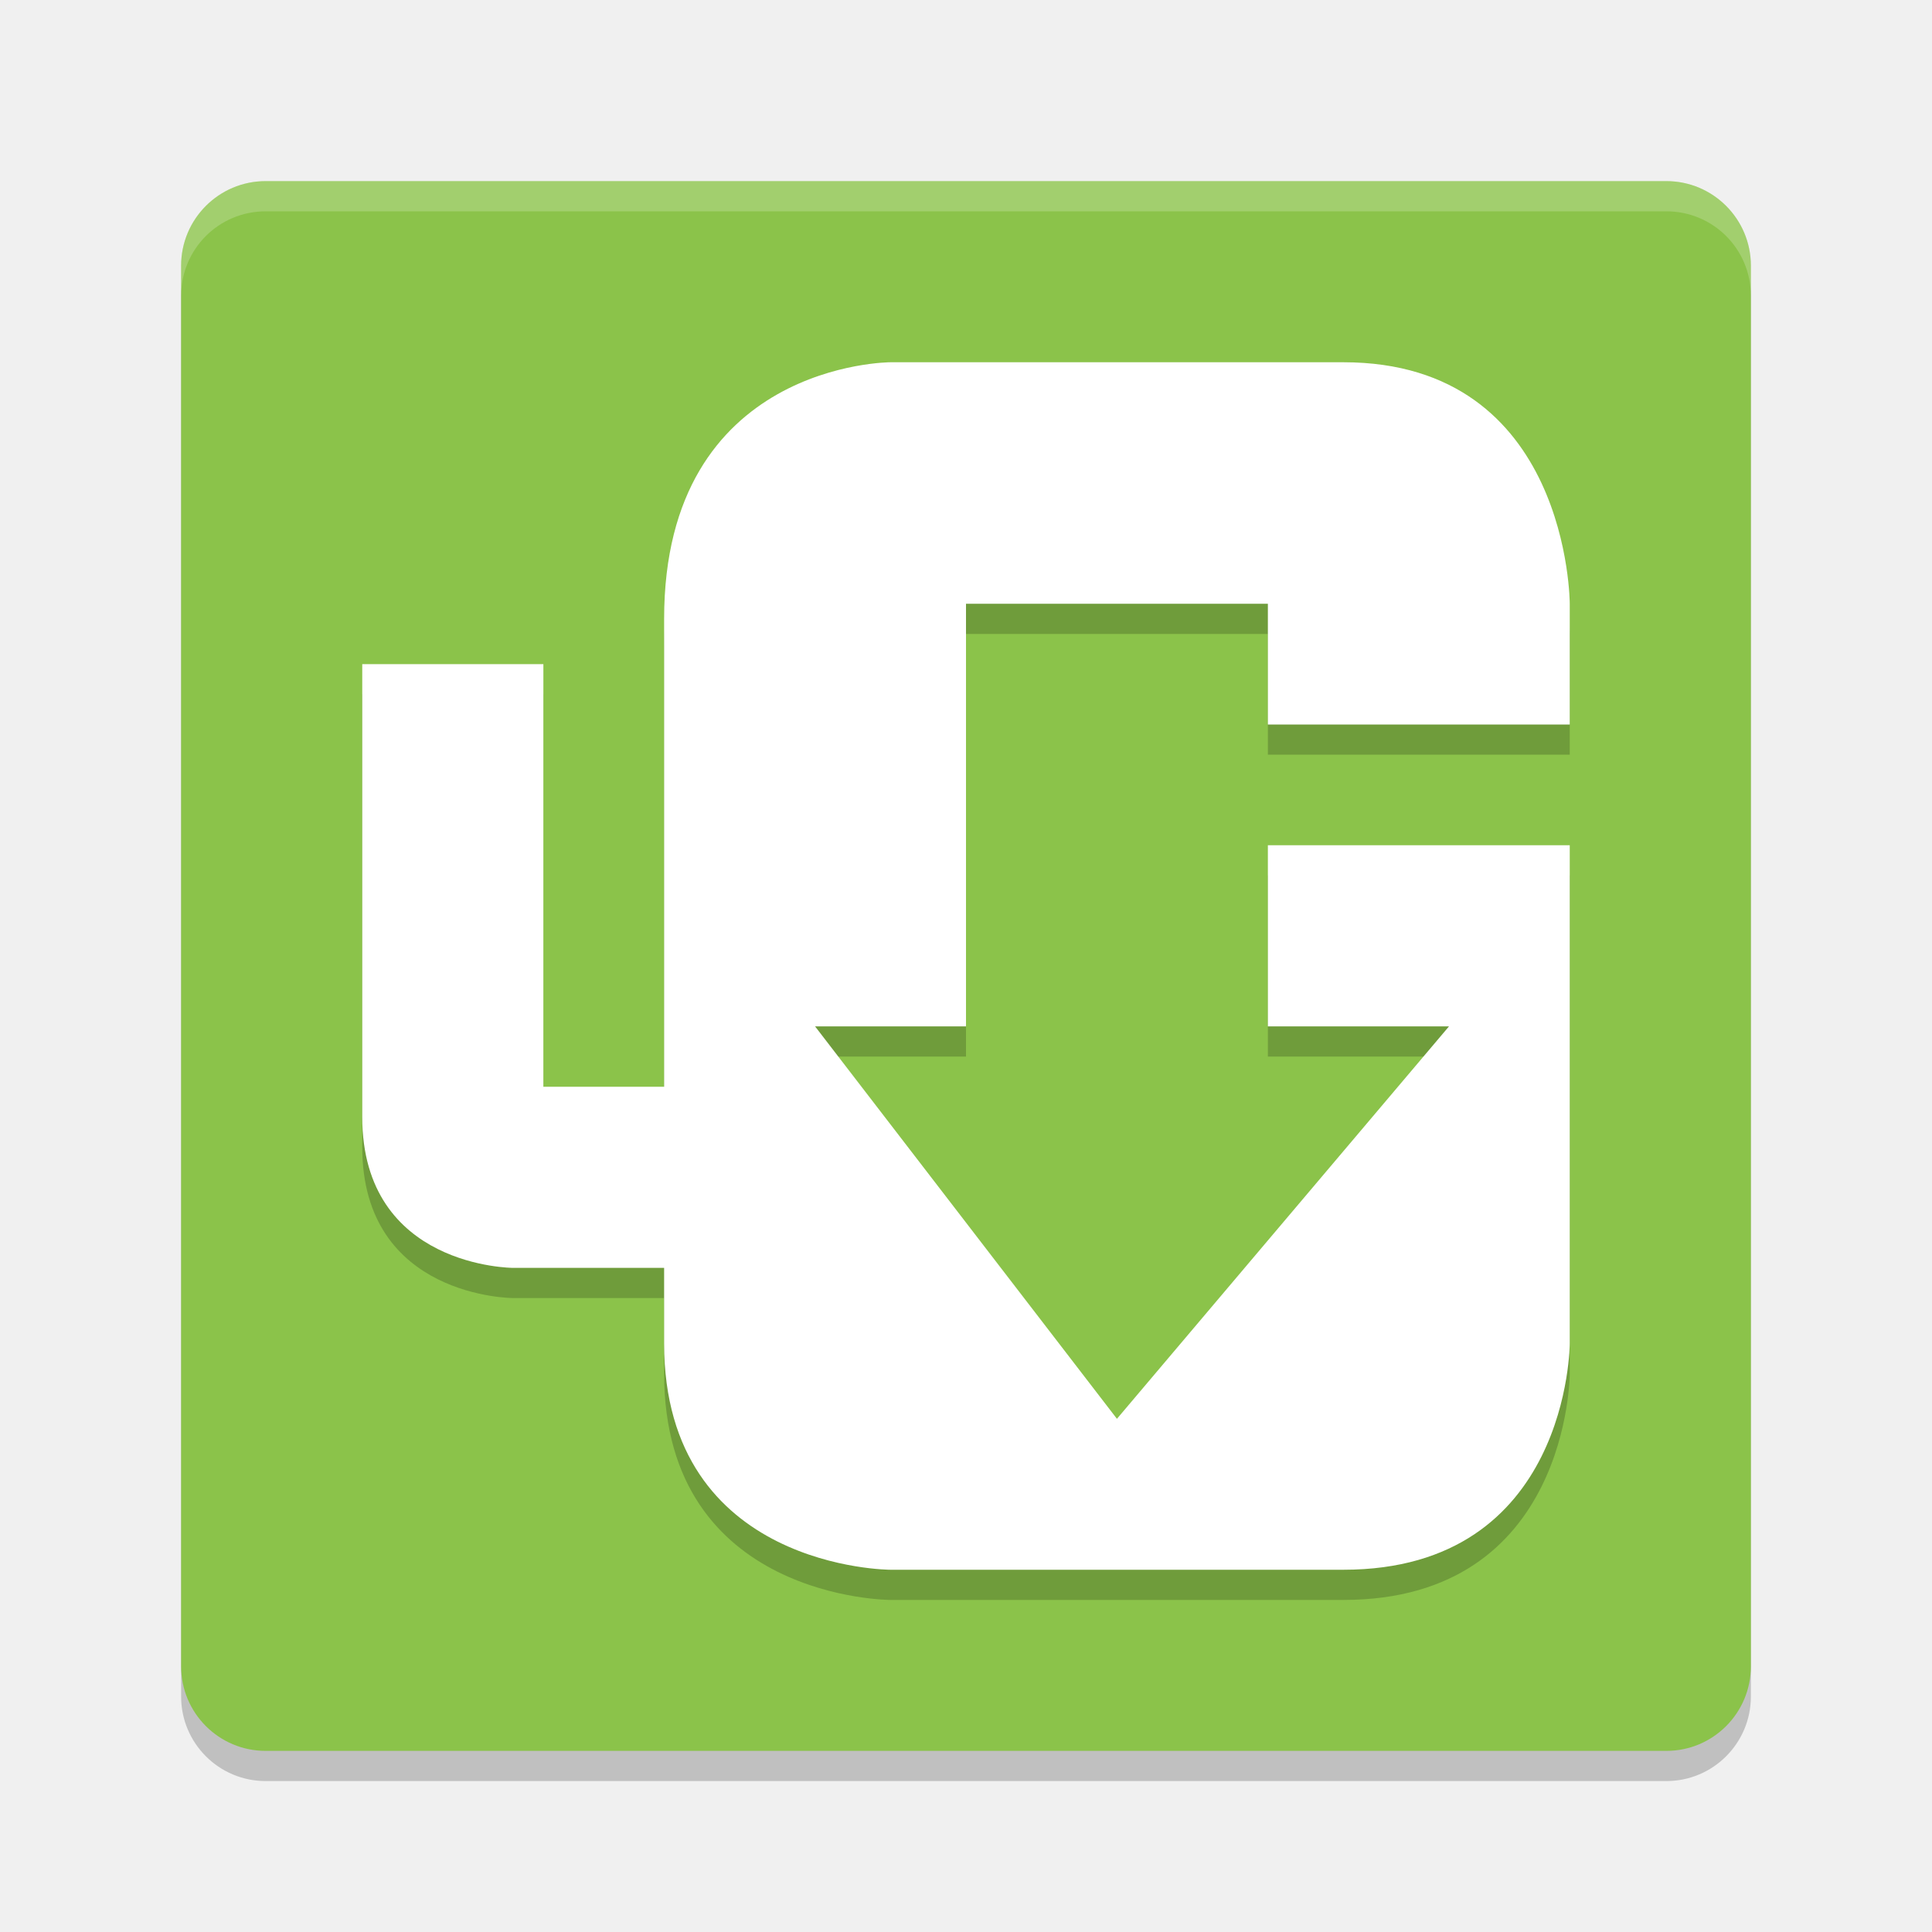
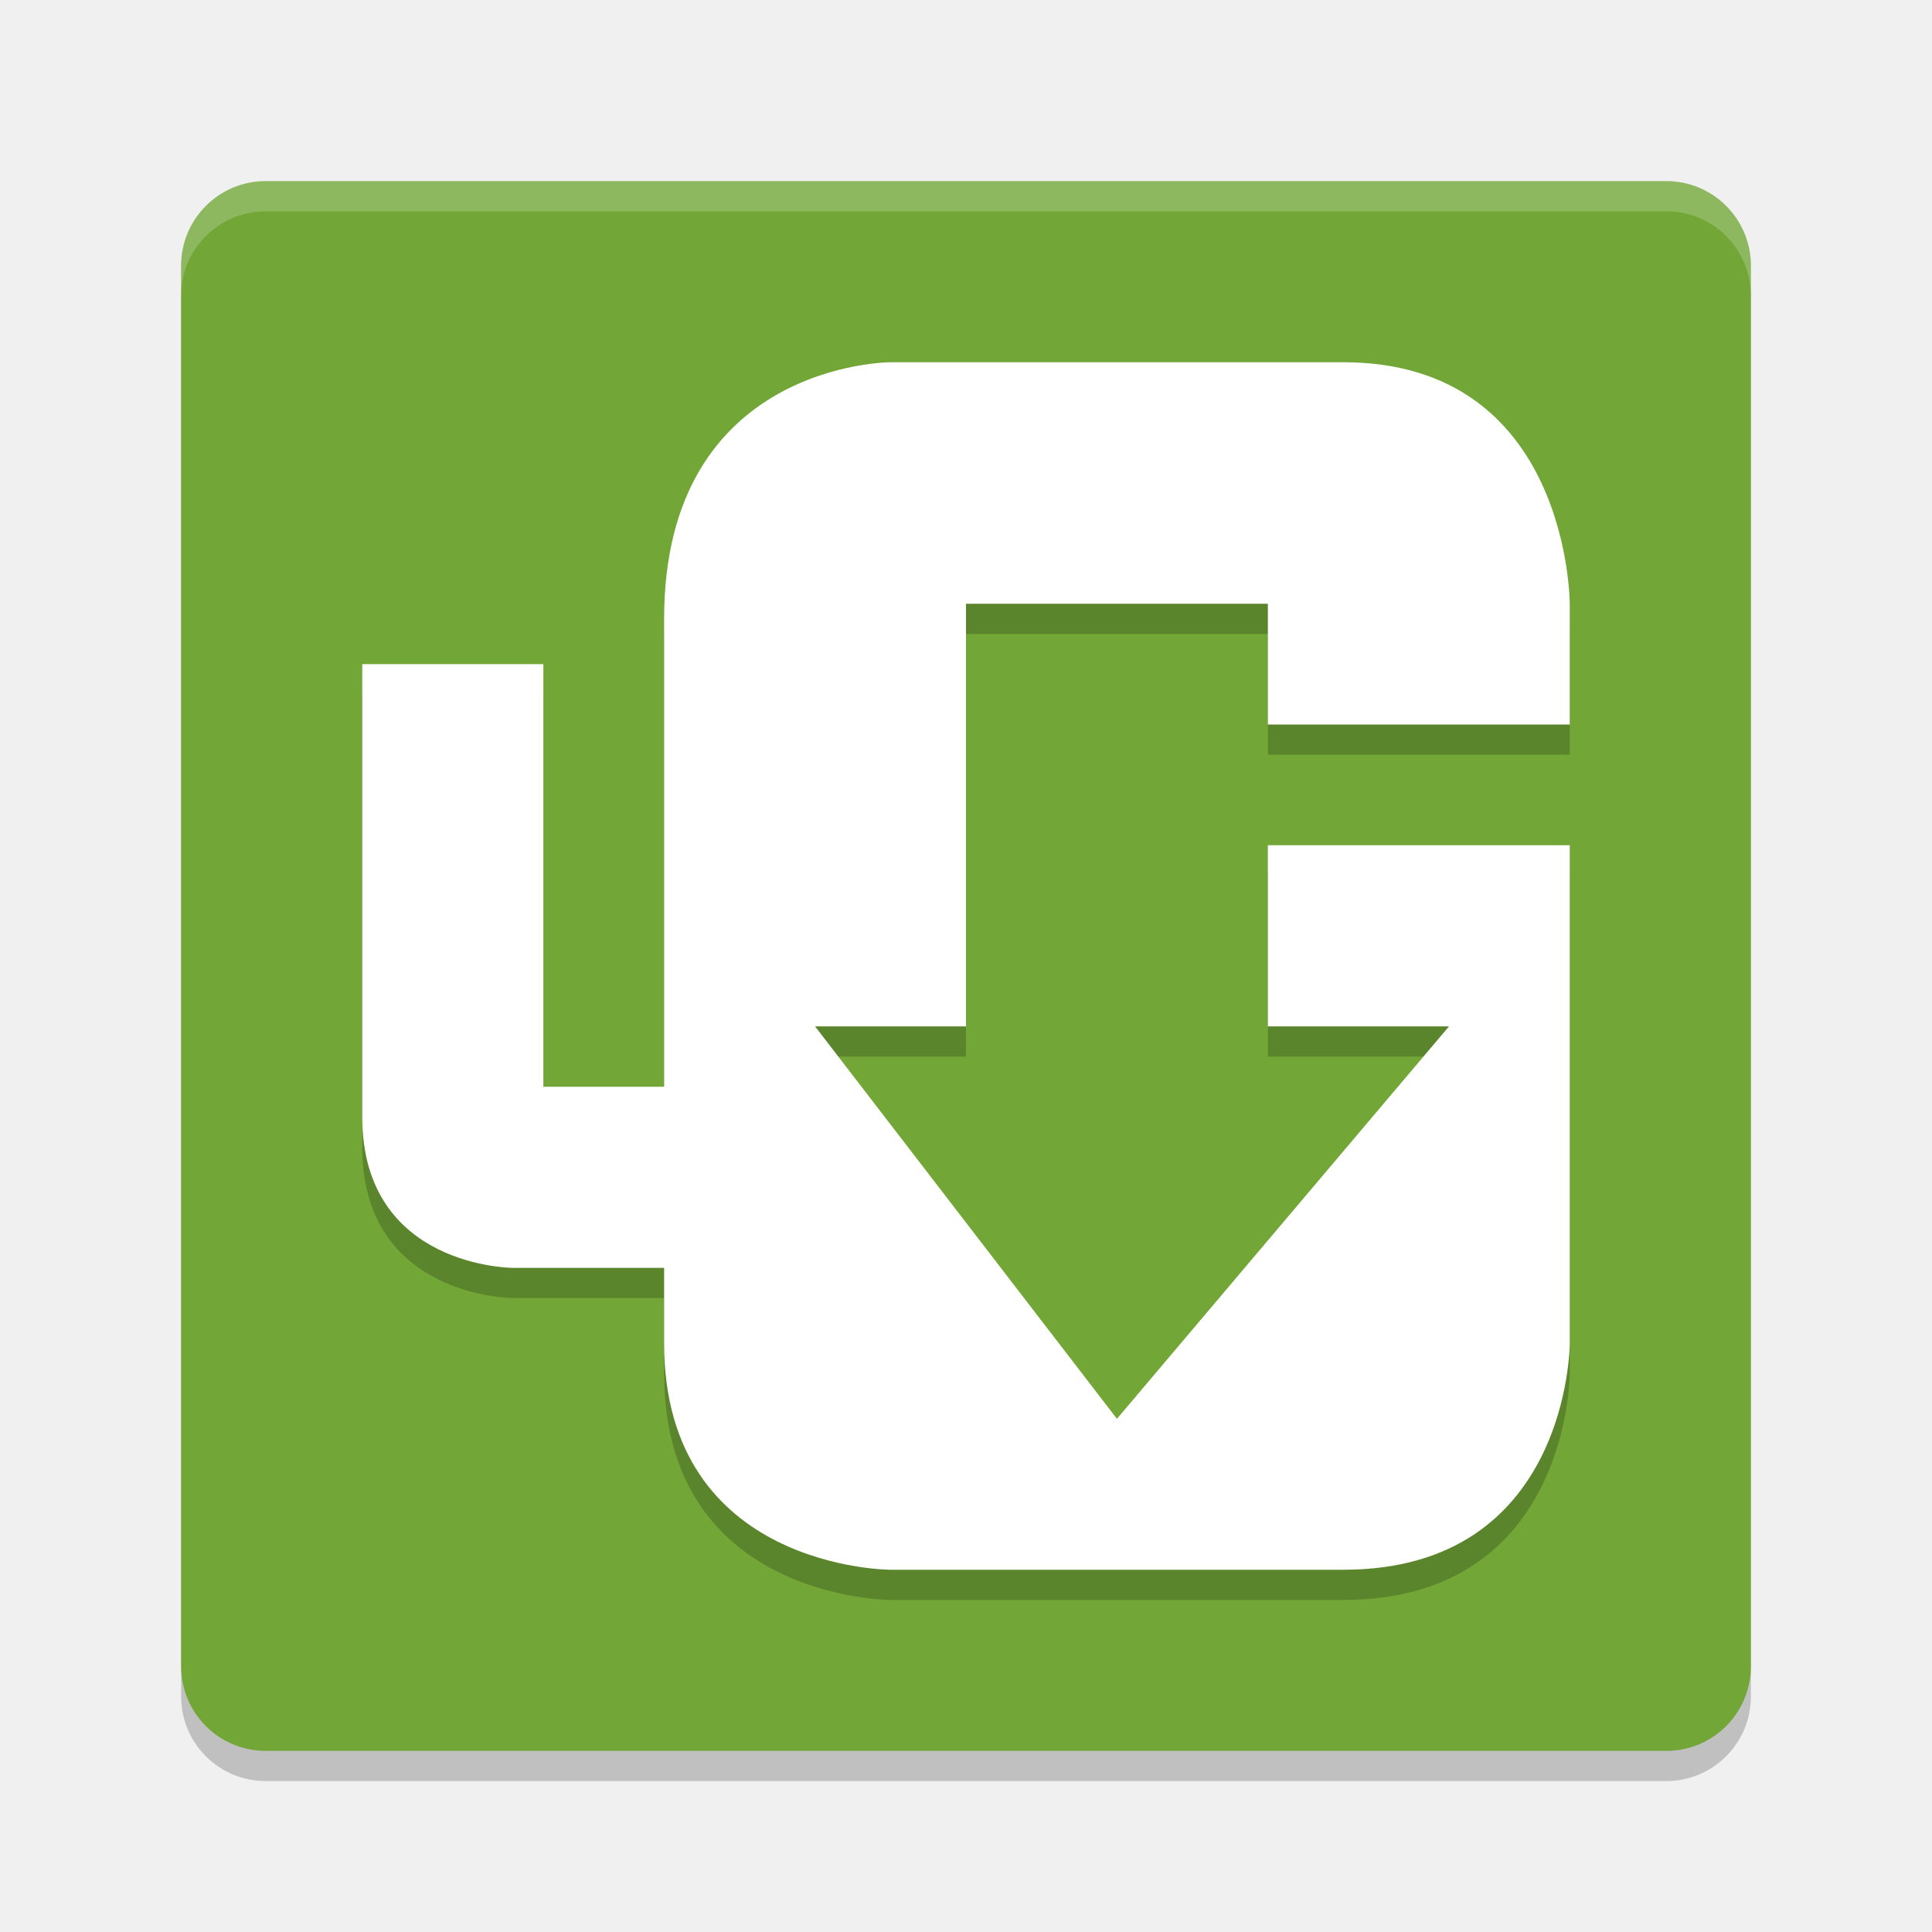
<svg xmlns="http://www.w3.org/2000/svg" width="64" height="64" version="1">
  <rect style="opacity:0.2" width="52" height="52" x="6" y="7" rx="2.8" ry="2.8" />
-   <rect style="fill:#8bc34a" width="52" height="52" x="6" y="6" rx="2.8" ry="2.8" />
+   <rect style="fill:#72a637" width="52" height="52" x="6" y="6" rx="2.8" ry="2.8" />
  <path style="opacity:0.2" d="M 52,29 H 42 v 6 h 6 L 37,48 27,35 h 5 V 21 h 10 v 4 h 10 v -4 c 0,0 0,-8 -7.5,-8 h -15 c 0,0 -7.5,0 -7.5,8.5 V 23 37 H 18 V 23 h -6 v 15 c 0,5 5,5 5,5 h 5 v 2.5 c 0,7.5 7.5,7.5 7.5,7.5 h 15 C 52,53 52,45.5 52,45.5" />
  <path style="fill:#ffffff" d="M 52,28 H 42 V 34 H 48 L 37,47 27,34 H 32 V 20 H 42 V 24 H 52 V 20 C 52,20 52,12 44.5,12 H 29.5 C 29.5,12 22,12 22,20.5 V 22 36 H 18 V 22 H 12 V 37 C 12,42 17,42 17,42 H 22 V 44.5 C 22,52 29.5,52 29.5,52 H 44.5 C 52,52 52,44.5 52,44.5" />
  <path style="opacity:0.2;fill:#ffffff" d="M 8.801,6 C 7.25,6 6,7.25 6,8.801 V 9.801 C 6,8.25 7.25,7 8.801,7 H 55.199 C 56.75,7 58,8.25 58,9.801 V 8.801 C 58,7.25 56.75,6 55.199,6 Z" />
</svg>
